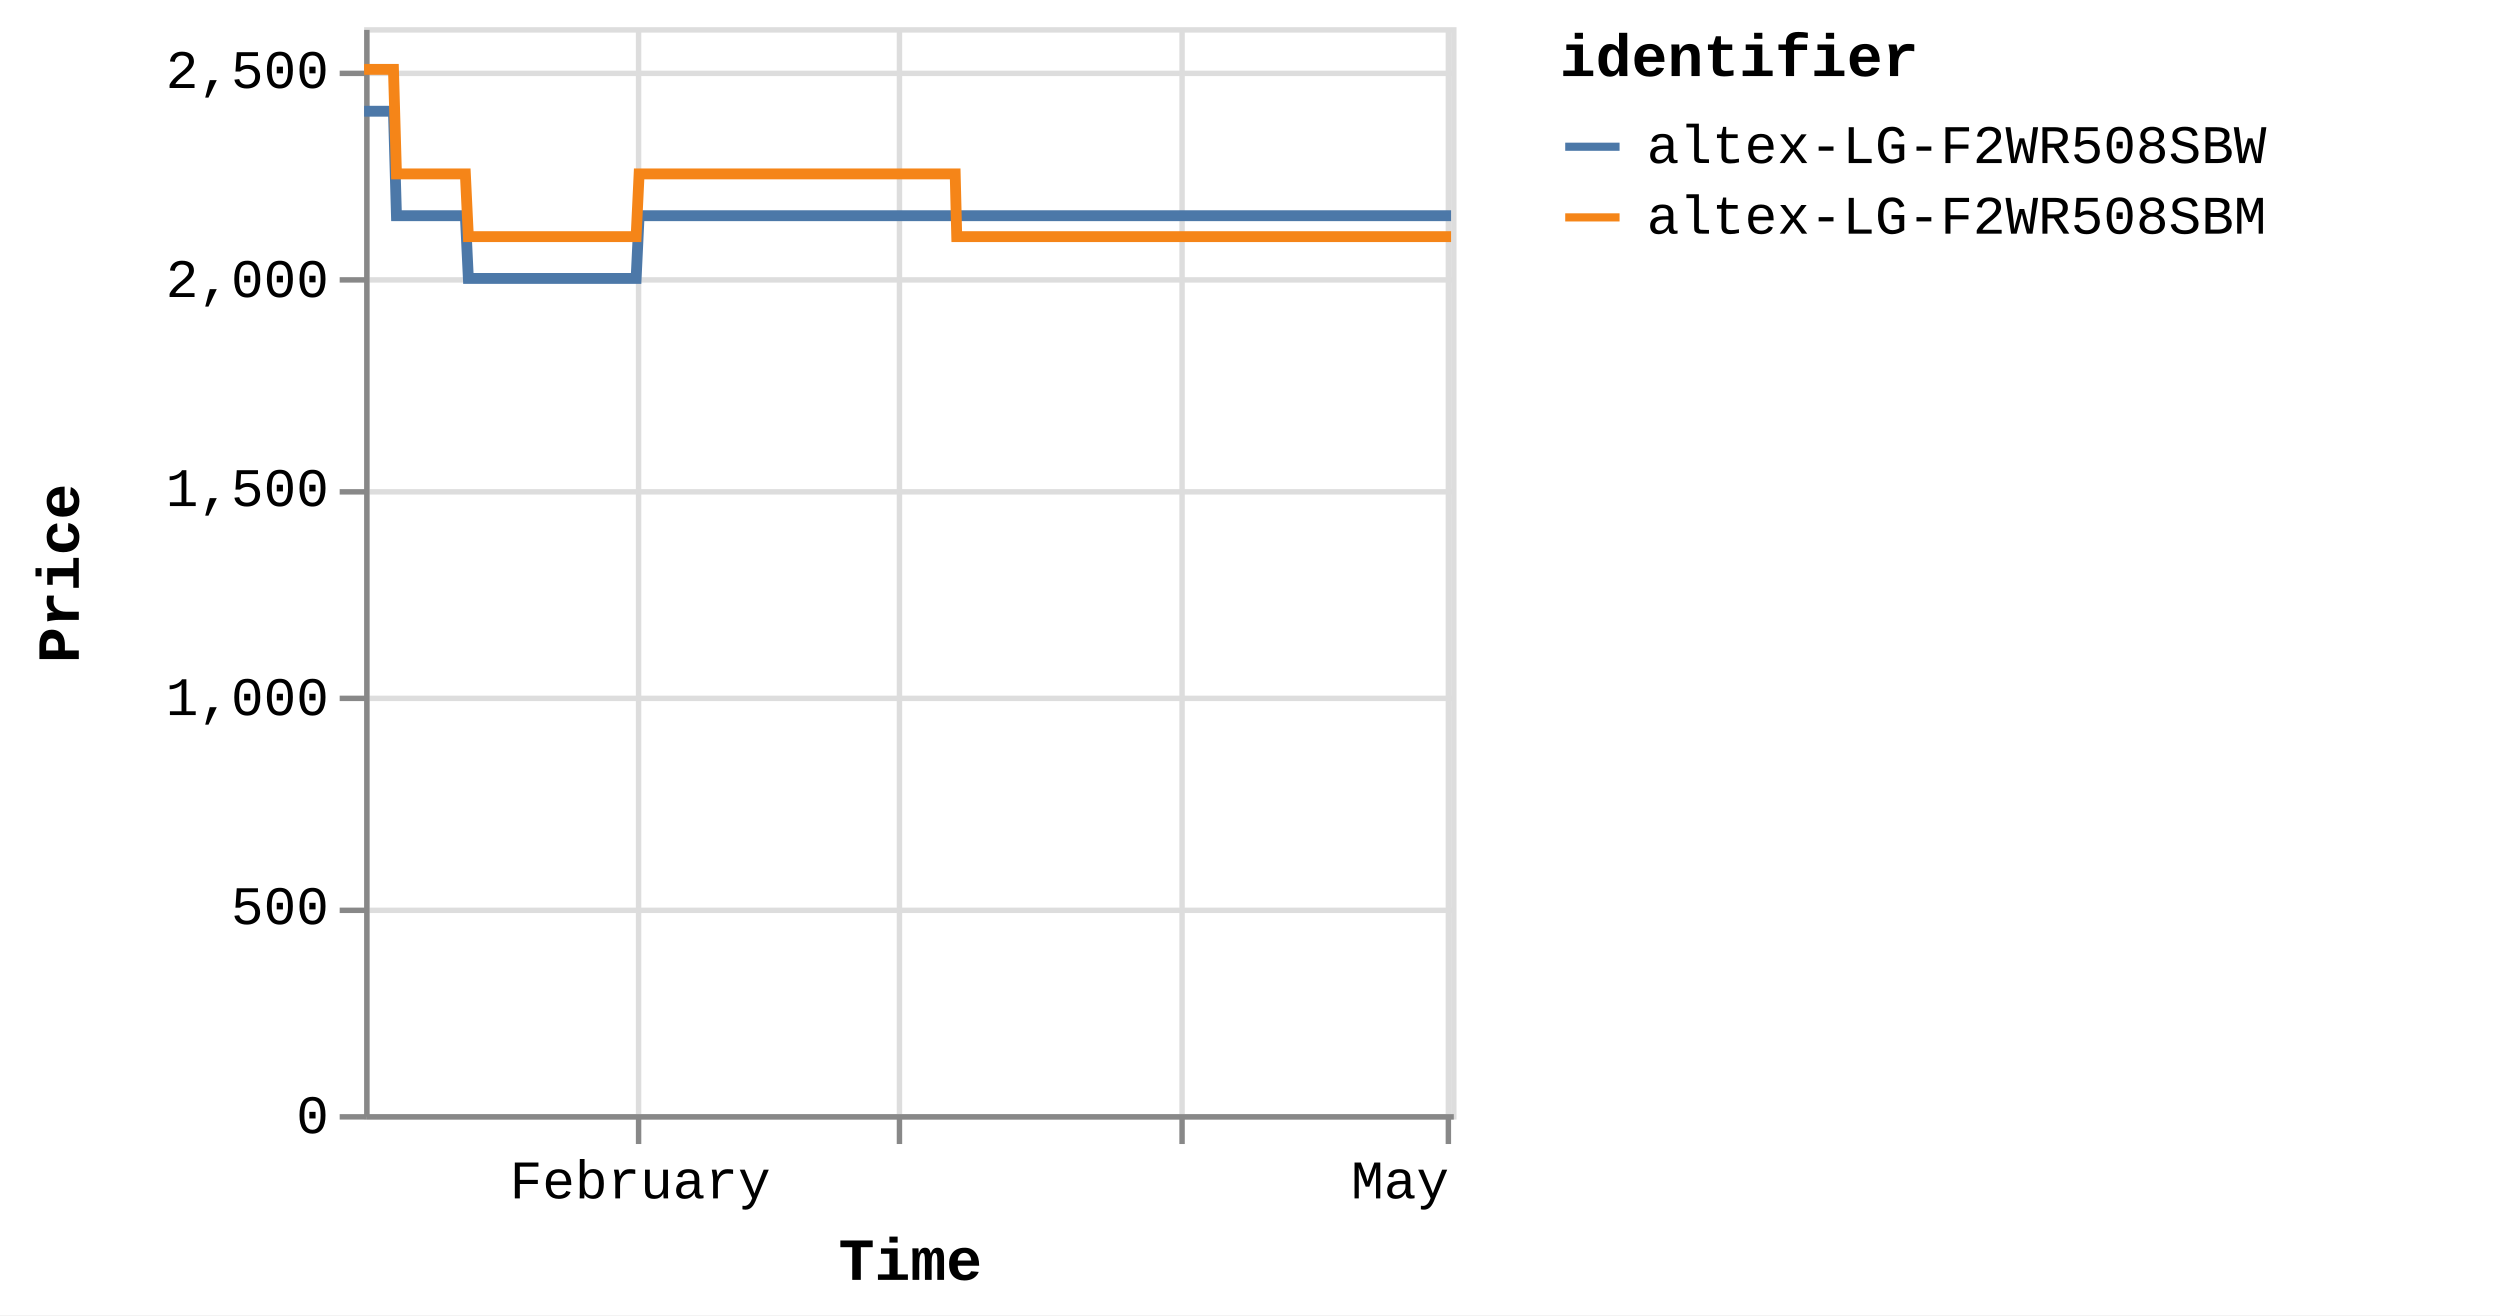
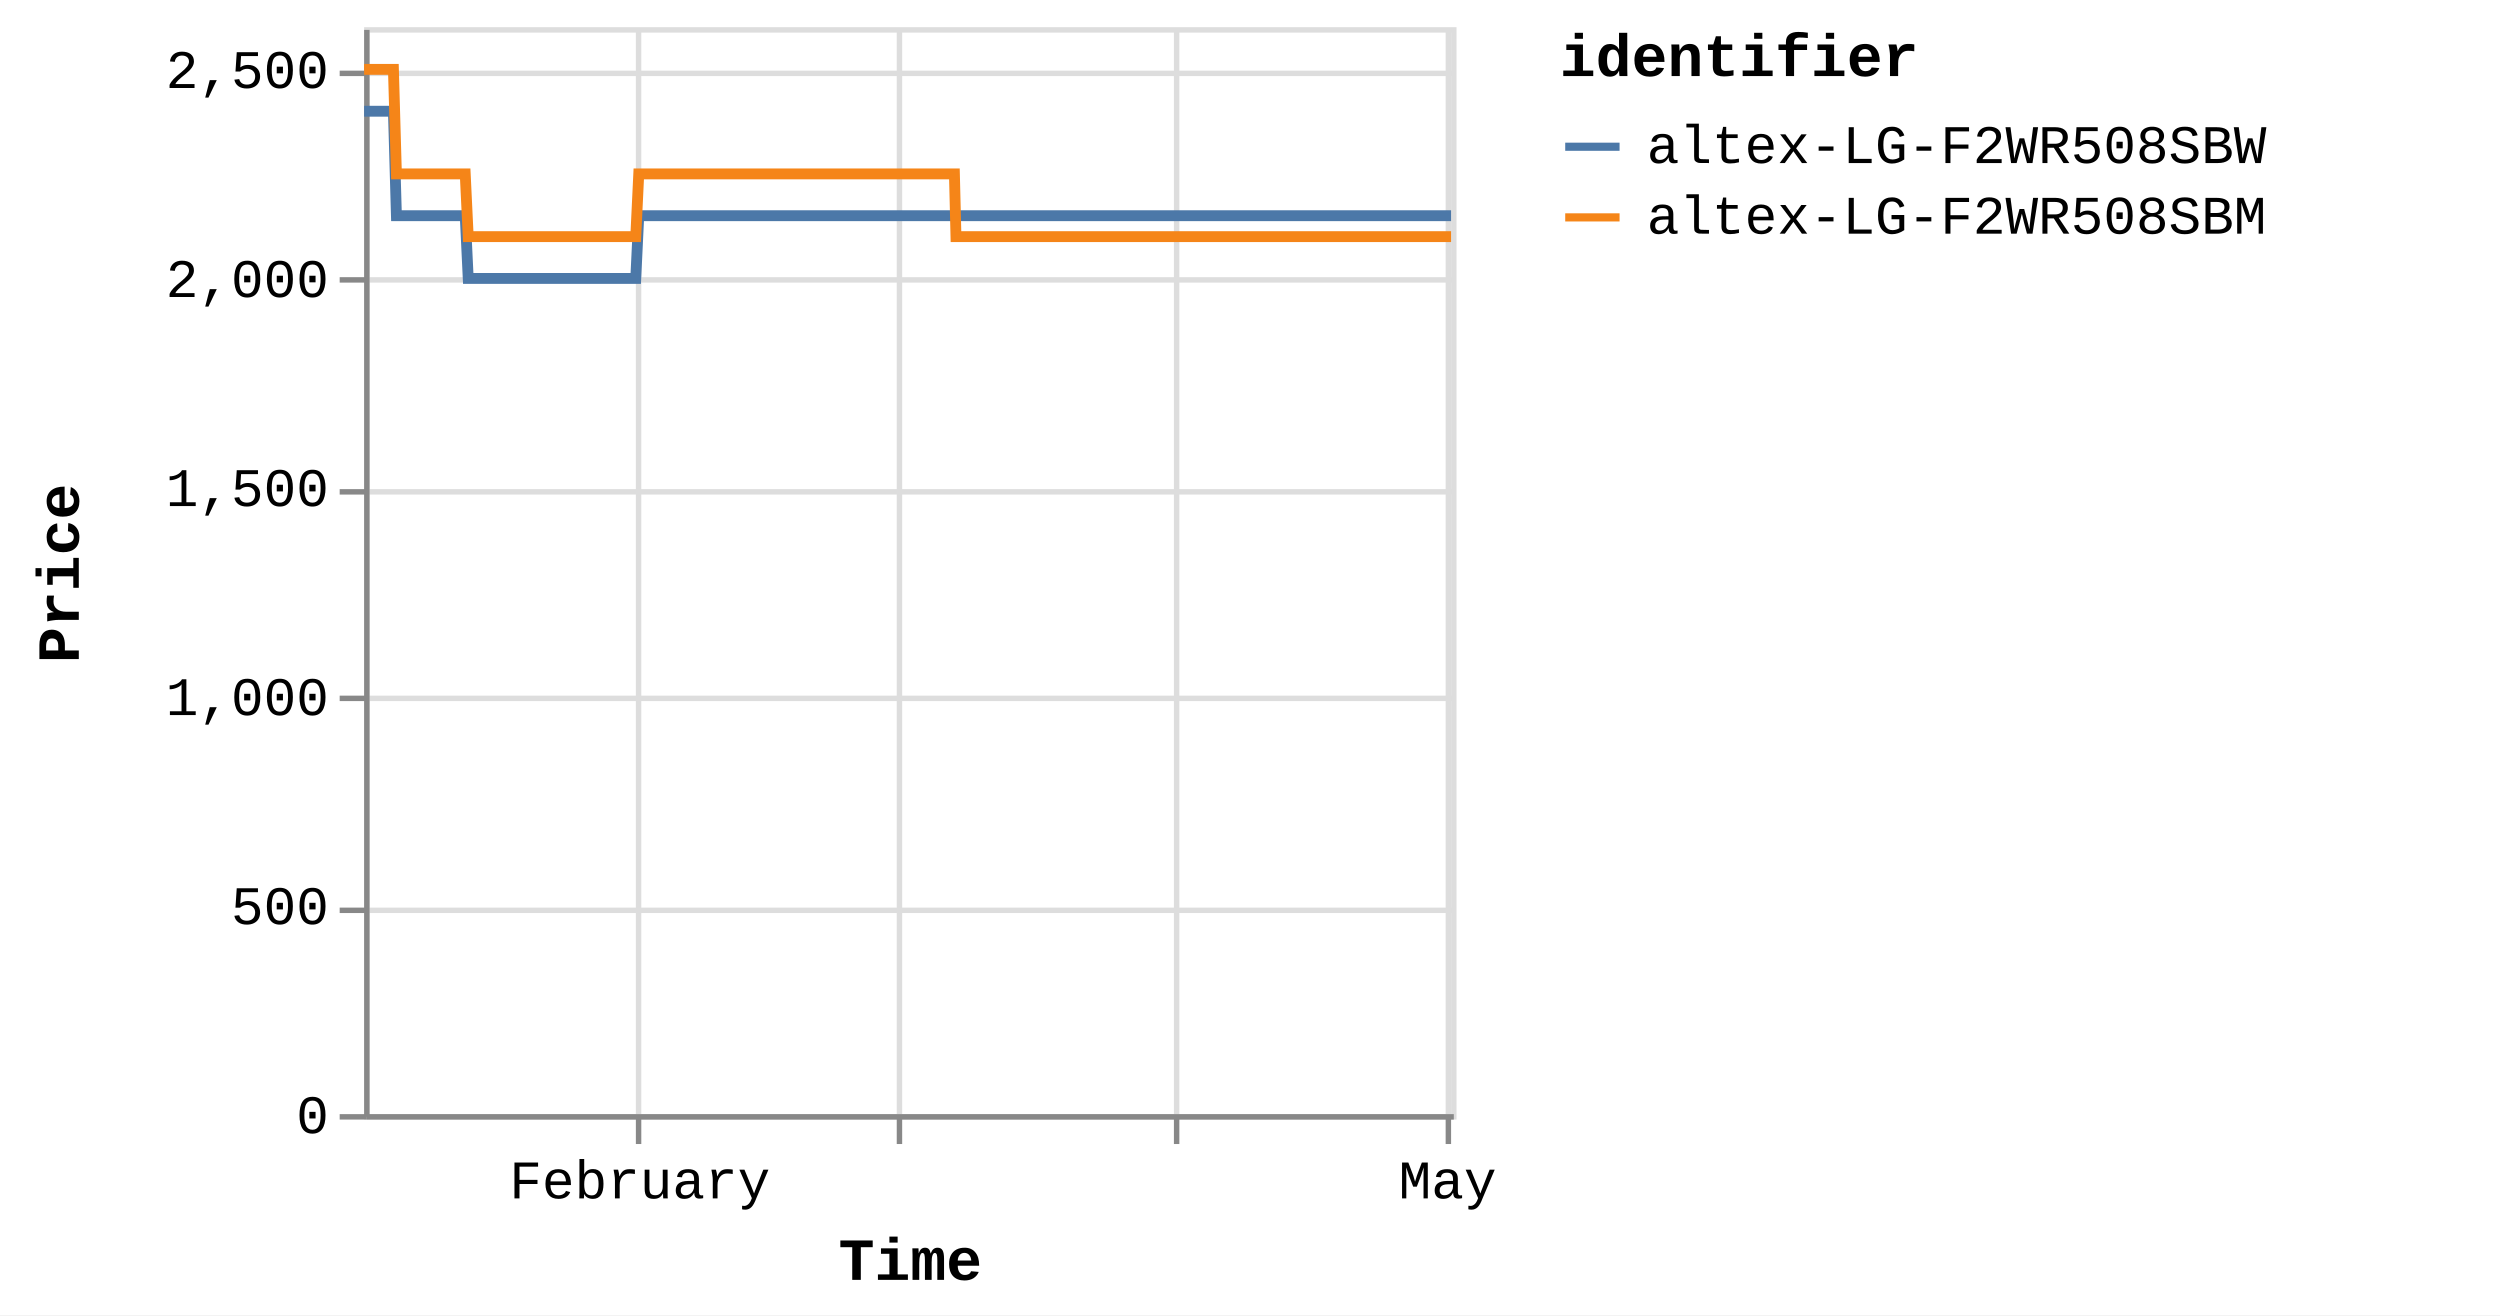
<svg xmlns="http://www.w3.org/2000/svg" version="1.1" class="marks" width="460" height="242" viewBox="0 0 460 242">
  <rect width="460" height="242" fill="white" />
  <g fill="none" stroke-miterlimit="10" transform="translate(67,5)">
    <g class="mark-group role-frame root" role="graphics-object" aria-roledescription="group mark container">
      <g transform="translate(0,0)">
        <path class="background" aria-hidden="true" d="M0.5,0.5h200v200h-200Z" stroke="#ddd" />
        <g>
          <g class="mark-group role-axis" aria-hidden="true">
            <g transform="translate(0.5,200.5)">
              <path class="background" aria-hidden="true" d="M0,0h0v0h0Z" pointer-events="none" />
              <g>
                <g class="mark-rule role-axis-grid" pointer-events="none">
                  <line transform="translate(50,-200)" x2="0" y2="200" stroke="#ddd" stroke-width="1" opacity="1" />
                  <line transform="translate(98,-200)" x2="0" y2="200" stroke="#ddd" stroke-width="1" opacity="1" />
-                   <line transform="translate(150,-200)" x2="0" y2="200" stroke="#ddd" stroke-width="1" opacity="1" />
+                   <line transform="translate(149,-200)" x2="0" y2="200" stroke="#ddd" stroke-width="1" opacity="1" />
                  <line transform="translate(199,-200)" x2="0" y2="200" stroke="#ddd" stroke-width="1" opacity="1" />
                </g>
              </g>
              <path class="foreground" aria-hidden="true" d="" pointer-events="none" display="none" />
            </g>
          </g>
          <g class="mark-group role-axis" aria-hidden="true">
            <g transform="translate(0.5,0.5)">
              <path class="background" aria-hidden="true" d="M0,0h0v0h0Z" pointer-events="none" />
              <g>
                <g class="mark-rule role-axis-grid" pointer-events="none">
                  <line transform="translate(0,200)" x2="200" y2="0" stroke="#ddd" stroke-width="1" opacity="1" />
                  <line transform="translate(0,162)" x2="200" y2="0" stroke="#ddd" stroke-width="1" opacity="1" />
                  <line transform="translate(0,123)" x2="200" y2="0" stroke="#ddd" stroke-width="1" opacity="1" />
                  <line transform="translate(0,85)" x2="200" y2="0" stroke="#ddd" stroke-width="1" opacity="1" />
                  <line transform="translate(0,46)" x2="200" y2="0" stroke="#ddd" stroke-width="1" opacity="1" />
                  <line transform="translate(0,8)" x2="200" y2="0" stroke="#ddd" stroke-width="1" opacity="1" />
                </g>
              </g>
              <path class="foreground" aria-hidden="true" d="" pointer-events="none" display="none" />
            </g>
          </g>
-           <g class="mark-group role-axis" role="graphics-symbol" aria-roledescription="axis" aria-label="X-axis titled 'Time' for a time scale with values from Monday, 01 January 2024, 2:19:43 PM to Wednesday, 01 May 2024, 12:50:59 PM">
+           <g class="mark-group role-axis" role="graphics-symbol" aria-roledescription="axis" aria-label="X-axis titled 'Time' for a time scale with values from Monday, 01 January 2024, 2:19:43 PM to Wednesday, 01 May 2024, 4:39:32 PM">
            <g transform="translate(0.5,200.5)">
              <path class="background" aria-hidden="true" d="M0,0h0v0h0Z" pointer-events="none" />
              <g>
                <g class="mark-rule role-axis-tick" pointer-events="none">
                  <line transform="translate(50,0)" x2="0" y2="5" stroke="#888" stroke-width="1" opacity="1" />
                  <line transform="translate(98,0)" x2="0" y2="5" stroke="#888" stroke-width="1" opacity="1" />
-                   <line transform="translate(150,0)" x2="0" y2="5" stroke="#888" stroke-width="1" opacity="1" />
+                   <line transform="translate(149,0)" x2="0" y2="5" stroke="#888" stroke-width="1" opacity="1" />
                  <line transform="translate(199,0)" x2="0" y2="5" stroke="#888" stroke-width="1" opacity="1" />
                </g>
                <g class="mark-text role-axis-label" pointer-events="none">
-                   <text text-anchor="middle" transform="translate(50.27845,15)" font-family="Liberation Mono" font-size="10px" fill="#000" opacity="1">February</text>
-                   <text text-anchor="middle" transform="translate(98.23676,15)" font-family="Liberation Mono" font-size="10px" fill="#000" opacity="0">March</text>
-                   <text text-anchor="middle" transform="translate(149.5025,15)" font-family="Liberation Mono" font-size="10px" fill="#000" opacity="0">April</text>
-                   <text text-anchor="end" transform="translate(199.1146,15)" font-family="Liberation Mono" font-size="10px" fill="#000" opacity="1">May</text>
+                   <text text-anchor="middle" transform="translate(50.21255,15)" font-family="Liberation Mono" font-size="10px" fill="#000" opacity="1">February</text>
+                   <text text-anchor="middle" transform="translate(98.108,15)" font-family="Liberation Mono" font-size="10px" fill="#000" opacity="0">March</text>
+                   <text text-anchor="middle" transform="translate(149.3066,15)" font-family="Liberation Mono" font-size="10px" fill="#000" opacity="0">April</text>
+                   <text text-anchor="middle" transform="translate(198.8536,15)" font-family="Liberation Mono" font-size="10px" fill="#000" opacity="1">May</text>
                </g>
                <g class="mark-rule role-axis-domain" pointer-events="none">
                  <line transform="translate(0,0)" x2="200" y2="0" stroke="#888" stroke-width="1" opacity="1" />
                </g>
                <g class="mark-text role-axis-title" pointer-events="none">
                  <text text-anchor="middle" transform="translate(100,30)" font-family="Liberation Mono" font-size="11px" font-weight="bold" fill="#000" opacity="1">Time</text>
                </g>
              </g>
              <path class="foreground" aria-hidden="true" d="" pointer-events="none" display="none" />
            </g>
          </g>
          <g class="mark-group role-axis" role="graphics-symbol" aria-roledescription="axis" aria-label="Y-axis titled 'Price' for a linear scale with values from 0 to 2,600">
            <g transform="translate(0.5,0.5)">
              <path class="background" aria-hidden="true" d="M0,0h0v0h0Z" pointer-events="none" />
              <g>
                <g class="mark-rule role-axis-tick" pointer-events="none">
                  <line transform="translate(0,200)" x2="-5" y2="0" stroke="#888" stroke-width="1" opacity="1" />
                  <line transform="translate(0,162)" x2="-5" y2="0" stroke="#888" stroke-width="1" opacity="1" />
                  <line transform="translate(0,123)" x2="-5" y2="0" stroke="#888" stroke-width="1" opacity="1" />
                  <line transform="translate(0,85)" x2="-5" y2="0" stroke="#888" stroke-width="1" opacity="1" />
                  <line transform="translate(0,46)" x2="-5" y2="0" stroke="#888" stroke-width="1" opacity="1" />
                  <line transform="translate(0,8)" x2="-5" y2="0" stroke="#888" stroke-width="1" opacity="1" />
                </g>
                <g class="mark-text role-axis-label" pointer-events="none">
                  <text text-anchor="end" transform="translate(-7,203)" font-family="Liberation Mono" font-size="10px" fill="#000" opacity="1">0</text>
                  <text text-anchor="end" transform="translate(-7,164.5385)" font-family="Liberation Mono" font-size="10px" fill="#000" opacity="1">500</text>
                  <text text-anchor="end" transform="translate(-7,126.0769)" font-family="Liberation Mono" font-size="10px" fill="#000" opacity="1">1,000</text>
                  <text text-anchor="end" transform="translate(-7,87.61538)" font-family="Liberation Mono" font-size="10px" fill="#000" opacity="1">1,500</text>
                  <text text-anchor="end" transform="translate(-7,49.15385)" font-family="Liberation Mono" font-size="10px" fill="#000" opacity="1">2,000</text>
                  <text text-anchor="end" transform="translate(-7,10.69231)" font-family="Liberation Mono" font-size="10px" fill="#000" opacity="1">2,500</text>
                </g>
                <g class="mark-rule role-axis-domain" pointer-events="none">
                  <line transform="translate(0,200)" x2="0" y2="-200" stroke="#888" stroke-width="1" opacity="1" />
                </g>
                <g class="mark-text role-axis-title" pointer-events="none">
                  <text text-anchor="middle" transform="translate(-51,100) rotate(-90) translate(0,-2)" font-family="Liberation Mono" font-size="11px" font-weight="bold" fill="#000" opacity="1">Price</text>
                </g>
              </g>
              <path class="foreground" aria-hidden="true" d="" pointer-events="none" display="none" />
            </g>
          </g>
          <g class="mark-group role-scope pathgroup" role="graphics-object" aria-roledescription="group mark container">
            <g transform="translate(0,0)">
              <path class="background" aria-hidden="true" d="M0,0h200v200h-200Z" />
              <g>
                <g class="mark-line role-mark marks" role="graphics-object" aria-roledescription="line mark container">
-                   <path aria-label="Time: Jan 01, 2024; Price: 2399; identifier: altex-LG-F2WR508SBW" role="graphics-symbol" aria-roledescription="line mark" d="M0,15.462L0.173,15.462L0.435,15.462L0.986,15.462L1.262,15.462L1.552,15.462L1.815,15.462L2.089,15.462L2.64,15.462L2.916,15.462L3.206,15.462L3.469,15.462L3.742,15.462L4.294,15.462L4.57,15.462L4.859,15.462L5.125,15.462L5.396,15.462L5.948,34.692L6.224,34.692L6.513,34.692L6.778,34.692L7.05,34.692L7.602,34.692L7.877,34.692L8.166,34.692L8.43,34.692L8.703,34.692L9.256,34.692L9.53,34.692L9.819,34.692L10.084,34.692L10.357,34.692L10.91,34.692L11.186,34.692L11.476,34.692L11.74,34.692L12.011,34.692L12.564,34.692L12.839,34.692L13.133,34.692L13.394,34.692L13.665,34.692L14.218,34.692L14.493,34.692L14.784,34.692L15.047,34.692L15.318,34.692L15.871,34.692L16.147,34.692L16.438,34.692L16.701,34.692L16.972,34.692L17.525,34.692L17.801,34.692L18.09,34.692L18.354,34.692L18.626,34.692L19.178,46.231L19.453,46.231L19.742,46.231L20.007,46.231L20.279,46.231L20.832,46.231L21.106,46.231L21.395,46.231L21.66,46.231L21.933,46.231L22.487,46.231L22.762,46.231L23.054,46.231L23.317,46.231L23.587,46.231L24.139,46.231L24.416,46.231L24.707,46.231L24.971,46.231L25.241,46.231L25.793,46.231L26.07,46.231L26.361,46.231L26.624,46.231L26.895,46.231L27.447,46.231L27.723,46.231L28.013,46.231L28.277,46.231L28.549,46.231L29.101,46.231L29.377,46.231L29.667,46.231L29.932,46.231L30.202,46.231L30.755,46.231L31.029,46.231L31.318,46.231L31.584,46.231L31.856,46.231L32.407,46.231L32.683,46.231L32.972,46.231L33.237,46.231L33.51,46.231L34.063,46.231L34.34,46.231L34.63,46.231L34.892,46.231L35.163,46.231L35.716,46.231L35.993,46.231L36.284,46.231L36.547,46.231L36.817,46.231L37.37,46.231L37.646,46.231L37.937,46.231L38.2,46.231L38.471,46.231L39.024,46.231L39.3,46.231L39.591,46.231L39.855,46.231L40.124,46.231L40.676,46.231L40.953,46.231L41.239,46.231L41.503,46.231L41.779,46.231L42.329,46.231L42.606,46.231L42.889,46.231L43.156,46.231L43.431,46.231L43.983,46.231L44.259,46.231L44.543,46.231L44.81,46.231L45.086,46.231L45.637,46.231L45.913,46.231L46.199,46.231L46.464,46.231L46.74,46.231L47.29,46.231L47.566,46.231L47.853,46.231L48.121,46.231L48.393,46.231L48.944,46.231L49.22,46.231L49.507,46.231L49.771,46.231L50.047,46.231L50.598,34.692L50.874,34.692L51.161,34.692L51.425,34.692L51.7,34.692L52.252,34.692L52.527,34.692L52.814,34.692L53.078,34.692L53.354,34.692L53.906,34.692L54.181,34.692L54.465,34.692L54.732,34.692L55.009,34.692L55.561,34.692L55.835,34.692L56.119,34.692L56.386,34.692L56.662,34.692L57.213,34.692L57.49,34.692L57.776,34.692L58.04,34.692L58.315,34.692L58.867,34.692L59.142,34.692L59.43,34.692L59.694,34.692L59.969,34.692L60.52,34.692L60.796,34.692L61.083,34.692L61.349,34.692L61.623,34.692L62.174,34.692L62.451,34.692L62.736,34.692L63.002,34.692L63.277,34.692L63.828,34.692L64.104,34.692L64.389,34.692L64.655,34.692L64.931,34.692L65.482,34.692L65.757,34.692L66.042,34.692L66.308,34.692L66.584,34.692L67.137,34.692L67.411,34.692L67.695,34.692L67.962,34.692L68.238,34.692L68.789,34.692L69.065,34.692L69.353,34.692L69.617,34.692L69.891,34.692L70.442,34.692L70.719,34.692L71.005,34.692L71.274,34.692L71.545,34.692L72.097,34.692L72.372,34.692L72.659,34.692L72.924,34.692L73.199,34.692L74.026,34.692L74.313,34.692L74.578,34.692L74.853,34.692L75.404,34.692L75.68,34.692L75.966,34.692L76.233,34.692L76.507,34.692L77.059,34.692L77.333,34.692L77.618,34.692L77.885,34.692L78.16,34.692L78.712,34.692L78.989,34.692L79.272,34.692L79.539,34.692L79.814,34.692L80.365,34.692L80.642,34.692L80.929,34.692L81.196,34.692L81.468,34.692L82.02,34.692L82.295,34.692L82.581,34.692L82.847,34.692L83.122,34.692L83.673,34.692L83.949,34.692L84.236,34.692L84.501,34.692L84.776,34.692L85.327,34.692L85.602,34.692L85.889,34.692L86.155,34.692L86.429,34.692L86.98,34.692L87.256,34.692L87.542,34.692L87.807,34.692L88.084,34.692L88.634,34.692L88.91,34.692L89.193,34.692L89.461,34.692L89.736,34.692L90.288,34.692L90.564,34.692L90.847,34.692L91.116,34.692L91.39,34.692L91.941,34.692L92.218,34.692L92.504,34.692L92.769,34.692L93.044,34.692L93.595,34.692L93.871,34.692L94.157,34.692L94.423,34.692L94.698,34.692L95.249,34.692L95.525,34.692L95.811,34.692L96.077,34.692L96.352,34.692L96.903,34.692L97.178,34.692L97.464,34.692L97.729,34.692L98.005,34.692L98.556,34.692L98.833,34.692L99.119,34.692L99.384,34.692L99.659,34.692L100.21,34.692L100.486,34.692L100.772,34.692L101.037,34.692L101.313,34.692L101.864,34.692L102.139,34.692L102.424,34.692L102.691,34.692L102.967,34.692L103.543,34.692L103.92,34.692L104.084,34.692L104.346,34.692L104.62,34.692L105.171,34.692L105.447,34.692L105.735,34.692L105.999,34.692L106.274,34.692L106.825,34.692L107.103,34.692L107.388,34.692L107.654,34.692L107.927,34.692L108.479,34.692L108.755,34.692L109.041,34.692L109.306,34.692L109.582,34.692L110.133,34.692L110.412,34.692L110.695,34.692L110.959,34.692L111.235,34.692L111.787,34.692L112.062,34.692L112.345,34.692L112.614,34.692L112.888,34.692L113.44,34.692L113.717,34.692L113.999,34.692L114.268,34.692L114.542,34.692L115.095,34.692L115.369,34.692L115.657,34.692L115.923,34.692L116.197,34.692L116.748,34.692L117.023,34.692L117.31,34.692L117.577,34.692L117.85,34.692L118.402,34.692L118.679,34.692L118.965,34.692L119.228,34.692L119.504,34.692L120.055,34.692L120.331,34.692L120.618,34.692L120.883,34.692L121.157,34.692L121.708,34.692L121.986,34.692L122.271,34.692L122.536,34.692L122.811,34.692L123.363,34.692L123.639,34.692L123.924,34.692L124.19,34.692L124.466,34.692L125.016,34.692L125.293,34.692L125.577,34.692L125.843,34.692L126.119,34.692L126.67,34.692L126.945,34.692L127.235,34.692L127.5,34.692L127.774,34.692L128.324,34.692L128.599,34.692L128.886,34.692L129.154,34.692L129.426,34.692L129.977,34.692L130.254,34.692L130.54,34.692L130.808,34.692L131.081,34.692L131.631,34.692L131.908,34.692L132.195,34.692L132.462,34.692L132.734,34.692L133.285,34.692L133.56,34.692L133.847,34.692L134.113,34.692L134.388,34.692L134.939,34.692L135.214,34.692L135.5,34.692L135.765,34.692L136.041,34.692L136.592,34.692L136.868,34.692L137.155,34.692L137.419,34.692L137.695,34.692L138.246,34.692L138.522,34.692L138.809,34.692L139.074,34.692L139.348,34.692L139.9,34.692L140.177,34.692L140.463,34.692L140.729,34.692L141.002,34.692L141.556,34.692L141.83,34.692L142.118,34.692L142.384,34.692L142.656,34.692L143.207,34.692L143.483,34.692L143.771,34.692L144.036,34.692L144.309,34.692L144.862,34.692L145.137,34.692L145.425,34.692L145.689,34.692L145.963,34.692L146.514,34.692L146.79,34.692L147.075,34.692L147.342,34.692L147.618,34.692L148.169,34.692L148.446,34.692L148.73,34.692L148.997,34.692L149.271,34.692L149.822,34.692L150.1,34.692L150.387,34.692L150.653,34.692L150.924,34.692L151.477,34.692L151.752,34.692L152.04,34.692L152.306,34.692L152.578,34.692L153.129,34.692L153.405,34.692L153.693,34.692L153.959,34.692L154.232,34.692L154.784,34.692L155.06,34.692L155.347,34.692L155.612,34.692L155.886,34.692L156.44,34.692L157,34.692L157.266,34.692L157.541,34.692L158.092,34.692L158.367,34.692L158.651,34.692L158.918,34.692L159.193,34.692L159.744,34.692L160.02,34.692L160.305,34.692L160.571,34.692L160.847,34.692L161.399,34.692L161.674,34.692L161.962,34.692L162.228,34.692L162.501,34.692L163.052,34.692L163.328,34.692L163.616,34.692L163.881,34.692L164.155,34.692L164.706,34.692L164.983,34.692L165.27,34.692L165.537,34.692L165.81,34.692L166.361,34.692L166.638,34.692L166.924,34.692L167.463,34.692L168.014,34.692L168.291,34.692L168.576,34.692L168.84,34.692L169.116,34.692L169.667,34.692L169.942,34.692L170.224,34.692L170.494,34.692L170.769,34.692L171.346,34.692L171.77,34.692L172.029,34.692L172.564,34.692L172.979,34.692L173.25,34.692L173.534,34.692L173.801,34.692L174.077,34.692L174.629,34.692L174.904,34.692L175.192,34.692L175.455,34.692L175.731,34.692L176.282,34.692L176.557,34.692L176.846,34.692L177.112,34.692L177.385,34.692L178.212,34.692L178.499,34.692L178.764,34.692L179.039,34.692L179.589,34.692L179.865,34.692L180.153,34.692L180.419,34.692L180.692,34.692L181.243,34.692L181.519,34.692L181.805,34.692L182.071,34.692L182.345,34.692L182.898,34.692L183.173,34.692L183.459,34.692L183.724,34.692L184,34.692L184.55,34.692L184.828,34.692L185.116,34.692L185.379,34.692L185.653,34.692L186.204,34.692L186.48,34.692L186.77,34.692L187.033,34.692L187.308,34.692L187.858,34.692L188.136,34.692L188.431,34.692L188.687,34.692L188.961,34.692L189.512,34.692L189.789,34.692L190.069,34.692L190.34,34.692L190.615,34.692L191.166,34.692L191.442,34.692L191.73,34.692L191.994,34.692L192.269,34.692L192.82,34.692L193.095,34.692L193.38,34.692L193.646,34.692L193.921,34.692L194.473,34.692L194.749,34.692L195.036,34.692L195.3,34.692L195.575,34.692L196.126,34.692L196.406,34.692L196.692,34.692L196.955,34.692L197.23,34.692L197.781,34.692L198.058,34.692L198.346,34.692L198.61,34.692L198.884,34.692L199.434,34.692L199.715,34.692L200,34.692" stroke="#4c78a8" stroke-width="2" />
+                   <path aria-label="Time: Jan 01, 2024; Price: 2399; identifier: altex-LG-F2WR508SBW" role="graphics-symbol" aria-roledescription="line mark" d="M0,15.462L0.173,15.462L0.434,15.462L0.985,15.462L1.261,15.462L1.55,15.462L1.813,15.462L2.086,15.462L2.637,15.462L2.912,15.462L3.202,15.462L3.465,15.462L3.737,15.462L4.288,15.462L4.564,15.462L4.853,15.462L5.118,15.462L5.389,15.462L5.941,34.692L6.216,34.692L6.505,34.692L6.769,34.692L7.04,34.692L7.592,34.692L7.867,34.692L8.155,34.692L8.419,34.692L8.692,34.692L9.244,34.692L9.518,34.692L9.806,34.692L10.071,34.692L10.344,34.692L10.896,34.692L11.172,34.692L11.461,34.692L11.725,34.692L11.995,34.692L12.548,34.692L12.823,34.692L13.116,34.692L13.377,34.692L13.647,34.692L14.199,34.692L14.474,34.692L14.764,34.692L15.027,34.692L15.298,34.692L15.85,34.692L16.126,34.692L16.416,34.692L16.68,34.692L16.95,34.692L17.502,34.692L17.777,34.692L18.067,34.692L18.33,34.692L18.602,34.692L19.152,46.231L19.427,46.231L19.716,46.231L19.98,46.231L20.253,46.231L20.805,46.231L21.079,46.231L21.367,46.231L21.631,46.231L21.905,46.231L22.457,46.231L22.733,46.231L23.023,46.231L23.286,46.231L23.556,46.231L24.108,46.231L24.384,46.231L24.674,46.231L24.938,46.231L25.208,46.231L25.76,46.231L26.036,46.231L26.326,46.231L26.589,46.231L26.859,46.231L27.411,46.231L27.686,46.231L27.977,46.231L28.239,46.231L28.512,46.231L29.063,46.231L29.338,46.231L29.628,46.231L29.892,46.231L30.162,46.231L30.714,46.231L30.988,46.231L31.277,46.231L31.542,46.231L31.814,46.231L32.365,46.231L32.64,46.231L32.928,46.231L33.193,46.231L33.466,46.231L34.019,46.231L34.295,46.231L34.585,46.231L34.846,46.231L35.117,46.231L35.669,46.231L35.946,46.231L36.236,46.231L36.499,46.231L36.769,46.231L37.321,46.231L37.597,46.231L37.887,46.231L38.15,46.231L38.42,46.231L38.973,46.231L39.248,46.231L39.539,46.231L39.803,46.231L40.072,46.231L40.623,46.231L40.899,46.231L41.185,46.231L41.449,46.231L41.724,46.231L42.274,46.231L42.55,46.231L42.833,46.231L43.1,46.231L43.375,46.231L43.926,46.231L44.201,46.231L44.485,46.231L44.751,46.231L45.027,46.231L45.577,46.231L45.853,46.231L46.139,46.231L46.403,46.231L46.678,46.231L47.228,46.231L47.504,46.231L47.79,46.231L48.058,46.231L48.329,46.231L48.88,46.231L49.155,46.231L49.442,46.231L49.706,46.231L49.981,46.231L50.532,34.692L50.807,34.692L51.094,34.692L51.357,34.692L51.633,34.692L52.184,34.692L52.459,34.692L52.745,34.692L53.009,34.692L53.284,34.692L53.835,34.692L54.11,34.692L54.394,34.692L54.661,34.692L54.937,34.692L55.488,34.692L55.762,34.692L56.045,34.692L56.312,34.692L56.587,34.692L57.138,34.692L57.414,34.692L57.701,34.692L57.964,34.692L58.239,34.692L58.789,34.692L59.065,34.692L59.352,34.692L59.616,34.692L59.891,34.692L60.441,34.692L60.717,34.692L61.003,34.692L61.269,34.692L61.542,34.692L62.093,34.692L62.369,34.692L62.654,34.692L62.92,34.692L63.194,34.692L63.745,34.692L64.02,34.692L64.305,34.692L64.571,34.692L64.846,34.692L65.396,34.692L65.671,34.692L65.956,34.692L66.222,34.692L66.497,34.692L67.049,34.692L67.323,34.692L67.607,34.692L67.873,34.692L68.148,34.692L68.699,34.692L68.974,34.692L69.262,34.692L69.525,34.692L69.8,34.692L70.35,34.692L70.626,34.692L70.912,34.692L71.18,34.692L71.452,34.692L72.002,34.692L72.278,34.692L72.564,34.692L72.829,34.692L73.103,34.692L73.929,34.692L74.215,34.692L74.48,34.692L74.755,34.692L75.306,34.692L75.581,34.692L75.867,34.692L76.133,34.692L76.406,34.692L76.958,34.692L77.232,34.692L77.516,34.692L77.783,34.692L78.058,34.692L78.609,34.692L78.885,34.692L79.168,34.692L79.434,34.692L79.71,34.692L80.26,34.692L80.536,34.692L80.823,34.692L81.089,34.692L81.361,34.692L81.912,34.692L82.187,34.692L82.472,34.692L82.738,34.692L83.013,34.692L83.563,34.692L83.839,34.692L84.125,34.692L84.39,34.692L84.665,34.692L85.215,34.692L85.49,34.692L85.776,34.692L86.042,34.692L86.316,34.692L86.866,34.692L87.142,34.692L87.427,34.692L87.692,34.692L87.969,34.692L88.518,34.692L88.793,34.692L89.077,34.692L89.343,34.692L89.618,34.692L90.169,34.692L90.445,34.692L90.728,34.692L90.997,34.692L91.27,34.692L91.821,34.692L92.097,34.692L92.383,34.692L92.648,34.692L92.922,34.692L93.472,34.692L93.748,34.692L94.034,34.692L94.299,34.692L94.573,34.692L95.124,34.692L95.399,34.692L95.685,34.692L95.951,34.692L96.225,34.692L96.776,34.692L97.051,34.692L97.336,34.692L97.601,34.692L97.876,34.692L98.427,34.692L98.704,34.692L98.989,34.692L99.254,34.692L99.528,34.692L100.079,34.692L100.354,34.692L100.64,34.692L100.904,34.692L101.18,34.692L101.731,34.692L102.005,34.692L102.289,34.692L102.556,34.692L102.832,34.692L103.407,34.692L103.783,34.692L103.948,34.692L104.209,34.692L104.483,34.692L105.033,34.692L105.309,34.692L105.596,34.692L105.86,34.692L106.134,34.692L106.685,34.692L106.963,34.692L107.248,34.692L107.513,34.692L107.786,34.692L108.336,34.692L108.613,34.692L108.898,34.692L109.163,34.692L109.438,34.692L109.988,34.692L110.267,34.692L110.55,34.692L110.814,34.692L111.089,34.692L111.64,34.692L111.915,34.692L112.198,34.692L112.467,34.692L112.74,34.692L113.291,34.692L113.568,34.692L113.85,34.692L114.118,34.692L114.392,34.692L114.944,34.692L115.218,34.692L115.505,34.692L115.771,34.692L116.044,34.692L116.595,34.692L116.87,34.692L117.157,34.692L117.423,34.692L117.695,34.692L118.246,34.692L118.523,34.692L118.809,34.692L119.072,34.692L119.347,34.692L119.897,34.692L120.173,34.692L120.46,34.692L120.724,34.692L120.999,34.692L121.549,34.692L121.826,34.692L122.111,34.692L122.376,34.692L122.65,34.692L123.201,34.692L123.477,34.692L123.761,34.692L124.027,34.692L124.303,34.692L124.852,34.692L125.129,34.692L125.412,34.692L125.678,34.692L125.954,34.692L126.504,34.692L126.779,34.692L127.068,34.692L127.332,34.692L127.606,34.692L128.156,34.692L128.431,34.692L128.717,34.692L128.985,34.692L129.256,34.692L129.807,34.692L130.083,34.692L130.369,34.692L130.636,34.692L130.909,34.692L131.459,34.692L131.735,34.692L132.022,34.692L132.288,34.692L132.56,34.692L133.11,34.692L133.385,34.692L133.672,34.692L133.937,34.692L134.212,34.692L134.762,34.692L135.037,34.692L135.323,34.692L135.587,34.692L135.862,34.692L136.413,34.692L136.689,34.692L136.975,34.692L137.239,34.692L137.514,34.692L138.065,34.692L138.34,34.692L138.627,34.692L138.892,34.692L139.166,34.692L139.716,34.692L139.994,34.692L140.279,34.692L140.545,34.692L140.817,34.692L141.37,34.692L141.644,34.692L141.931,34.692L142.198,34.692L142.469,34.692L143.019,34.692L143.295,34.692L143.583,34.692L143.847,34.692L144.12,34.692L144.672,34.692L144.946,34.692L145.234,34.692L145.498,34.692L145.772,34.692L146.322,34.692L146.598,34.692L146.882,34.692L147.149,34.692L147.425,34.692L147.975,34.692L148.251,34.692L148.535,34.692L148.801,34.692L149.075,34.692L149.625,34.692L149.903,34.692L150.19,34.692L150.456,34.692L150.727,34.692L151.279,34.692L151.553,34.692L151.841,34.692L152.106,34.692L152.378,34.692L152.929,34.692L153.204,34.692L153.491,34.692L153.758,34.692L154.03,34.692L154.581,34.692L154.857,34.692L155.143,34.692L155.408,34.692L155.682,34.692L156.234,34.692L156.794,34.692L157.06,34.692L157.334,34.692L157.884,34.692L158.16,34.692L158.443,34.692L158.71,34.692L158.985,34.692L159.535,34.692L159.81,34.692L160.095,34.692L160.361,34.692L160.636,34.692L161.187,34.692L161.462,34.692L161.75,34.692L162.015,34.692L162.288,34.692L162.839,34.692L163.113,34.692L163.401,34.692L163.666,34.692L163.939,34.692L164.49,34.692L164.767,34.692L165.053,34.692L165.32,34.692L165.593,34.692L166.143,34.692L166.419,34.692L166.705,34.692L167.243,34.692L167.794,34.692L168.07,34.692L168.356,34.692L168.619,34.692L168.894,34.692L169.444,34.692L169.719,34.692L170.001,34.692L170.27,34.692L170.545,34.692L171.121,34.692L171.545,34.692L171.803,34.692L172.338,34.692L172.752,34.692L173.023,34.692L173.307,34.692L173.573,34.692L173.849,34.692L174.4,34.692L174.675,34.692L174.963,34.692L175.225,34.692L175.5,34.692L176.051,34.692L176.326,34.692L176.615,34.692L176.88,34.692L177.153,34.692L177.978,34.692L178.265,34.692L178.53,34.692L178.804,34.692L179.354,34.692L179.63,34.692L179.917,34.692L180.182,34.692L180.455,34.692L181.006,34.692L181.281,34.692L181.566,34.692L181.832,34.692L182.106,34.692L182.658,34.692L182.933,34.692L183.219,34.692L183.483,34.692L183.758,34.692L184.308,34.692L184.585,34.692L184.874,34.692L185.136,34.692L185.41,34.692L185.96,34.692L186.236,34.692L186.525,34.692L186.788,34.692L187.062,34.692L187.612,34.692L187.889,34.692L188.184,34.692L188.439,34.692L188.714,34.692L189.264,34.692L189.54,34.692L189.819,34.692L190.09,34.692L190.365,34.692L190.915,34.692L191.191,34.692L191.478,34.692L191.743,34.692L192.017,34.692L192.567,34.692L192.842,34.692L193.127,34.692L193.392,34.692L193.667,34.692L194.219,34.692L194.494,34.692L194.781,34.692L195.044,34.692L195.319,34.692L195.869,34.692L196.149,34.692L196.434,34.692L196.697,34.692L196.971,34.692L197.521,34.692L197.798,34.692L198.086,34.692L198.35,34.692L198.623,34.692L199.173,34.692L199.453,34.692L199.738,34.692L200,34.692" stroke="#4c78a8" stroke-width="2" />
                </g>
              </g>
              <path class="foreground" aria-hidden="true" d="" display="none" />
            </g>
            <g transform="translate(0,0)">
              <path class="background" aria-hidden="true" d="M0,0h200v200h-200Z" />
              <g>
                <g class="mark-line role-mark marks" role="graphics-object" aria-roledescription="line mark container">
-                   <path aria-label="Time: Jan 01, 2024; Price: 2499; identifier: altex-LG-F2WR508SBM" role="graphics-symbol" aria-roledescription="line mark" d="M0,7.769L0.173,7.769L0.435,7.769L0.986,7.769L1.262,7.769L1.552,7.769L1.815,7.769L2.089,7.769L2.64,7.769L2.916,7.769L3.206,7.769L3.469,7.769L3.742,7.769L4.294,7.769L4.57,7.769L4.859,7.769L5.125,7.769L5.397,7.769L5.948,27L6.224,27L6.513,27L6.778,27L7.05,27L7.602,27L7.877,27L8.166,27L8.43,27L8.703,27L9.257,27L9.531,27L9.819,27L10.084,27L10.357,27L10.91,27L11.186,27L11.476,27L11.74,27L12.011,27L12.564,27L12.84,27L13.133,27L13.394,27L13.665,27L14.218,27L14.493,27L14.784,27L15.047,27L15.319,27L15.871,27L16.147,27L16.438,27L16.702,27L16.972,27L17.525,27L17.801,27L18.09,27L18.355,27L18.626,27L19.178,38.538L19.453,38.538L19.742,38.538L20.007,38.538L20.28,38.538L20.833,38.538L21.107,38.538L21.395,38.538L21.66,38.538L21.933,38.538L22.487,38.538L22.763,38.538L23.054,38.538L23.317,38.538L23.587,38.538L24.14,38.538L24.416,38.538L24.707,38.538L24.971,38.538L25.241,38.538L25.793,38.538L26.07,38.538L26.361,38.538L26.624,38.538L26.895,38.538L27.447,38.538L27.723,38.538L28.014,38.538L28.277,38.538L28.549,38.538L29.101,38.538L29.377,38.538L29.667,38.538L29.932,38.538L30.202,38.538L30.755,38.538L31.029,38.538L31.318,38.538L31.584,38.538L31.856,38.538L32.407,38.538L32.683,38.538L32.972,38.538L33.237,38.538L33.51,38.538L34.064,38.538L34.34,38.538L34.63,38.538L34.892,38.538L35.163,38.538L35.716,38.538L35.993,38.538L36.284,38.538L36.547,38.538L36.817,38.538L37.37,38.538L37.646,38.538L37.937,38.538L38.2,38.538L38.471,38.538L39.025,38.538L39.3,38.538L39.591,38.538L39.855,38.538L40.125,38.538L40.677,38.538L40.953,38.538L41.239,38.538L41.503,38.538L41.779,38.538L42.329,38.538L42.606,38.538L42.889,38.538L43.156,38.538L43.432,38.538L43.983,38.538L44.259,38.538L44.543,38.538L44.81,38.538L45.086,38.538L45.637,38.538L45.913,38.538L46.199,38.538L46.464,38.538L46.74,38.538L47.29,38.538L47.566,38.538L47.853,38.538L48.121,38.538L48.393,38.538L48.944,38.538L49.22,38.538L49.507,38.538L49.771,38.538L50.047,38.538L50.598,27L50.874,27L51.161,27L51.425,27L51.7,27L52.252,27L52.527,27L52.814,27L53.078,27L53.354,27L53.906,27L54.181,27L54.466,27L54.732,27L55.009,27L55.561,27L55.836,27L56.119,27L56.386,27L56.662,27L57.213,27L57.49,27L57.776,27L58.04,27L58.315,27L58.867,27L59.142,27L59.43,27L59.694,27L59.969,27L60.52,27L60.797,27L61.083,27L61.349,27L61.623,27L62.174,27L62.451,27L62.736,27L63.002,27L63.277,27L63.828,27L64.104,27L64.389,27L64.655,27L64.931,27L65.482,27L65.757,27L66.042,27L66.309,27L66.584,27L67.137,27L67.411,27L67.695,27L67.962,27L68.238,27L68.789,27L69.065,27L69.353,27L69.617,27L69.892,27L70.442,27L70.719,27L71.005,27L71.274,27L71.546,27L72.097,27L72.372,27L72.659,27L72.924,27L73.199,27L74.026,27L74.313,27L74.578,27L74.853,27L75.404,27L75.68,27L75.967,27L76.233,27L76.507,27L77.059,27L77.333,27L77.618,27L77.885,27L78.16,27L78.712,27L78.989,27L79.272,27L79.539,27L79.814,27L80.365,27L80.642,27L80.929,27L81.196,27L81.468,27L82.02,27L82.295,27L82.581,27L82.847,27L83.122,27L83.673,27L83.949,27L84.236,27L84.501,27L84.776,27L85.327,27L85.602,27L85.889,27L86.155,27L86.429,27L86.98,27L87.256,27L87.542,27L87.807,27L88.084,27L88.634,27L88.91,27L89.194,27L89.461,27L89.736,27L90.288,27L90.564,27L90.847,27L91.116,27L91.39,27L91.941,27L92.218,27L92.504,27L92.769,27L93.044,27L93.595,27L93.871,27L94.157,27L94.423,27L94.698,27L95.249,27L95.525,27L95.811,27L96.077,27L96.352,27L96.903,27L97.178,27L97.464,27L97.729,27L98.005,27L98.556,27L98.833,27L99.119,27L99.384,27L99.659,27L100.21,27L100.486,27L100.772,27L101.037,27L101.313,27L101.864,27L102.139,27L102.424,27L102.691,27L102.967,27L103.543,27L103.92,27L104.084,27L104.346,27L104.62,27L105.171,27L105.447,27L105.735,27L105.999,27L106.274,27L106.825,27L107.103,27L107.388,27L107.654,27L107.927,27L108.479,27L108.755,27L109.041,38.538L109.306,38.538L109.582,38.538L110.133,38.538L110.412,38.538L110.695,38.538L110.959,38.538L111.235,38.538L111.787,38.538L112.062,38.538L112.345,38.538L112.615,38.538L112.888,38.538L113.44,38.538L113.717,38.538L113.999,38.538L114.268,38.538L114.542,38.538L115.095,38.538L115.369,38.538L115.657,38.538L115.923,38.538L116.197,38.538L116.748,38.538L117.023,38.538L117.31,38.538L117.577,38.538L117.85,38.538L118.402,38.538L118.679,38.538L118.965,38.538L119.228,38.538L119.504,38.538L120.055,38.538L120.331,38.538L120.618,38.538L120.883,38.538L121.158,38.538L121.708,38.538L121.986,38.538L122.271,38.538L122.536,38.538L122.811,38.538L123.363,38.538L123.639,38.538L123.924,38.538L124.19,38.538L124.466,38.538L125.016,38.538L125.294,38.538L125.577,38.538L125.843,38.538L126.119,38.538L126.67,38.538L126.946,38.538L127.235,38.538L127.5,38.538L127.774,38.538L128.325,38.538L128.599,38.538L128.886,38.538L129.154,38.538L129.426,38.538L129.977,38.538L130.254,38.538L130.54,38.538L130.808,38.538L131.081,38.538L131.631,38.538L131.908,38.538L132.195,38.538L132.462,38.538L132.734,38.538L133.285,38.538L133.561,38.538L133.847,38.538L134.113,38.538L134.388,38.538L134.939,38.538L135.214,38.538L135.5,38.538L135.765,38.538L136.041,38.538L136.592,38.538L136.868,38.538L137.155,38.538L137.419,38.538L137.695,38.538L138.246,38.538L138.522,38.538L138.809,38.538L139.074,38.538L139.348,38.538L139.9,38.538L140.177,38.538L140.463,38.538L140.729,38.538L141.002,38.538L141.556,38.538L141.83,38.538L142.118,38.538L142.384,38.538L142.656,38.538L143.207,38.538L143.483,38.538L143.771,38.538L144.036,38.538L144.309,38.538L144.862,38.538L145.137,38.538L145.425,38.538L145.689,38.538L145.963,38.538L146.515,38.538L146.79,38.538L147.075,38.538L147.343,38.538L147.618,38.538L148.169,38.538L148.446,38.538L148.73,38.538L148.997,38.538L149.271,38.538L149.822,38.538L150.1,38.538L150.387,38.538L150.653,38.538L150.924,38.538L151.477,38.538L151.752,38.538L152.041,38.538L152.306,38.538L152.578,38.538L153.129,38.538L153.405,38.538L153.693,38.538L153.959,38.538L154.232,38.538L154.784,38.538L155.06,38.538L155.347,38.538L155.612,38.538L155.886,38.538L156.44,38.538L157,38.538L157.266,38.538L157.541,38.538L158.092,38.538L158.367,38.538L158.651,38.538L158.918,38.538L159.193,38.538L159.744,38.538L160.02,38.538L160.306,38.538L160.572,38.538L160.847,38.538L161.399,38.538L161.674,38.538L161.962,38.538L162.228,38.538L162.501,38.538L163.052,38.538L163.328,38.538L163.616,38.538L163.881,38.538L164.155,38.538L164.706,38.538L164.983,38.538L165.27,38.538L165.537,38.538L165.81,38.538L166.361,38.538L166.638,38.538L166.924,38.538L167.463,38.538L168.014,38.538L168.291,38.538L168.576,38.538L168.84,38.538L169.116,38.538L169.667,38.538L169.942,38.538L170.224,38.538L170.494,38.538L170.769,38.538L171.346,38.538L171.77,38.538L172.029,38.538L172.564,38.538L172.979,38.538L173.25,38.538L173.534,38.538L173.801,38.538L174.077,38.538L174.629,38.538L174.904,38.538L175.193,38.538L175.455,38.538L175.731,38.538L176.282,38.538L176.557,38.538L176.847,38.538L177.112,38.538L177.385,38.538L178.212,38.538L178.499,38.538L178.764,38.538L179.039,38.538L179.589,38.538L179.865,38.538L180.153,38.538L180.419,38.538L180.692,38.538L181.244,38.538L181.519,38.538L181.805,38.538L182.071,38.538L182.346,38.538L182.898,38.538L183.173,38.538L183.459,38.538L183.724,38.538L184,38.538L184.55,38.538L184.828,38.538L185.116,38.538L185.379,38.538L185.653,38.538L186.204,38.538L186.48,38.538L186.77,38.538L187.033,38.538L187.308,38.538L187.858,38.538L188.136,38.538L188.431,38.538L188.687,38.538L188.961,38.538L189.512,38.538L189.789,38.538L190.069,38.538L190.34,38.538L190.615,38.538L191.166,38.538L191.442,38.538L191.73,38.538L191.994,38.538L192.269,38.538L192.82,38.538L193.095,38.538L193.38,38.538L193.646,38.538L193.922,38.538L194.473,38.538L194.749,38.538L195.036,38.538L195.3,38.538L195.575,38.538L196.127,38.538L196.406,38.538L196.692,38.538L196.955,38.538L197.23,38.538L197.781,38.538L198.058,38.538L198.346,38.538L198.61,38.538L198.884,38.538L199.434,38.538L199.715,38.538L200,38.538" stroke="#f58518" stroke-width="2" />
+                   <path aria-label="Time: Jan 01, 2024; Price: 2499; identifier: altex-LG-F2WR508SBM" role="graphics-symbol" aria-roledescription="line mark" d="M0,7.769L0.173,7.769L0.435,7.769L0.985,7.769L1.261,7.769L1.55,7.769L1.813,7.769L2.086,7.769L2.637,7.769L2.912,7.769L3.202,7.769L3.465,7.769L3.737,7.769L4.288,7.769L4.564,7.769L4.853,7.769L5.118,7.769L5.39,7.769L5.941,27L6.216,27L6.505,27L6.769,27L7.04,27L7.592,27L7.867,27L8.155,27L8.419,27L8.692,27L9.244,27L9.518,27L9.806,27L10.071,27L10.344,27L10.896,27L11.172,27L11.461,27L11.725,27L11.995,27L12.548,27L12.823,27L13.116,27L13.377,27L13.647,27L14.199,27L14.474,27L14.764,27L15.027,27L15.298,27L15.85,27L16.126,27L16.416,27L16.68,27L16.95,27L17.502,27L17.777,27L18.067,27L18.33,27L18.602,27L19.152,38.538L19.427,38.538L19.716,38.538L19.98,38.538L20.253,38.538L20.805,38.538L21.079,38.538L21.367,38.538L21.631,38.538L21.905,38.538L22.457,38.538L22.733,38.538L23.023,38.538L23.286,38.538L23.556,38.538L24.108,38.538L24.384,38.538L24.674,38.538L24.938,38.538L25.208,38.538L25.76,38.538L26.036,38.538L26.326,38.538L26.589,38.538L26.859,38.538L27.411,38.538L27.686,38.538L27.977,38.538L28.24,38.538L28.512,38.538L29.063,38.538L29.338,38.538L29.629,38.538L29.892,38.538L30.162,38.538L30.714,38.538L30.988,38.538L31.277,38.538L31.543,38.538L31.814,38.538L32.365,38.538L32.64,38.538L32.928,38.538L33.193,38.538L33.466,38.538L34.019,38.538L34.295,38.538L34.585,38.538L34.847,38.538L35.117,38.538L35.669,38.538L35.946,38.538L36.236,38.538L36.5,38.538L36.769,38.538L37.321,38.538L37.597,38.538L37.888,38.538L38.15,38.538L38.421,38.538L38.973,38.538L39.248,38.538L39.539,38.538L39.803,38.538L40.072,38.538L40.623,38.538L40.899,38.538L41.185,38.538L41.449,38.538L41.724,38.538L42.274,38.538L42.55,38.538L42.833,38.538L43.1,38.538L43.375,38.538L43.926,38.538L44.201,38.538L44.485,38.538L44.751,38.538L45.027,38.538L45.577,38.538L45.853,38.538L46.139,38.538L46.403,38.538L46.679,38.538L47.228,38.538L47.504,38.538L47.79,38.538L48.058,38.538L48.329,38.538L48.88,38.538L49.156,38.538L49.442,38.538L49.706,38.538L49.981,38.538L50.532,27L50.807,27L51.094,27L51.357,27L51.633,27L52.184,27L52.459,27L52.745,27L53.009,27L53.284,27L53.835,27L54.11,27L54.394,27L54.661,27L54.937,27L55.488,27L55.762,27L56.046,27L56.312,27L56.587,27L57.138,27L57.414,27L57.701,27L57.964,27L58.239,27L58.79,27L59.065,27L59.352,27L59.616,27L59.891,27L60.441,27L60.717,27L61.003,27L61.269,27L61.542,27L62.093,27L62.369,27L62.654,27L62.92,27L63.194,27L63.745,27L64.02,27L64.305,27L64.571,27L64.846,27L65.396,27L65.671,27L65.956,27L66.222,27L66.497,27L67.049,27L67.323,27L67.607,27L67.873,27L68.148,27L68.699,27L68.974,27L69.262,27L69.525,27L69.8,27L70.35,27L70.626,27L70.912,27L71.18,27L71.452,27L72.002,27L72.278,27L72.564,27L72.829,27L73.103,27L73.929,27L74.215,27L74.48,27L74.755,27L75.306,27L75.581,27L75.867,27L76.133,27L76.406,27L76.958,27L77.232,27L77.516,27L77.783,27L78.058,27L78.609,27L78.885,27L79.168,27L79.435,27L79.71,27L80.26,27L80.536,27L80.823,27L81.089,27L81.361,27L81.912,27L82.187,27L82.472,27L82.738,27L83.013,27L83.563,27L83.839,27L84.125,27L84.39,27L84.665,27L85.215,27L85.49,27L85.776,27L86.042,27L86.316,27L86.866,27L87.142,27L87.427,27L87.692,27L87.969,27L88.518,27L88.793,27L89.077,27L89.344,27L89.618,27L90.169,27L90.445,27L90.728,27L90.997,27L91.27,27L91.821,27L92.097,27L92.383,27L92.648,27L92.922,27L93.473,27L93.748,27L94.034,27L94.299,27L94.574,27L95.124,27L95.399,27L95.685,27L95.951,27L96.225,27L96.776,27L97.051,27L97.336,27L97.601,27L97.876,27L98.427,27L98.704,27L98.989,27L99.254,27L99.528,27L100.079,27L100.354,27L100.64,27L100.905,27L101.18,27L101.731,27L102.005,27L102.289,27L102.556,27L102.832,27L103.407,27L103.783,27L103.948,27L104.209,27L104.483,27L105.033,27L105.309,27L105.596,27L105.86,27L106.134,27L106.685,27L106.963,27L107.248,27L107.513,27L107.786,27L108.336,27L108.613,27L108.898,38.538L109.163,38.538L109.438,38.538L109.988,38.538L110.268,38.538L110.55,38.538L110.814,38.538L111.089,38.538L111.64,38.538L111.915,38.538L112.198,38.538L112.467,38.538L112.74,38.538L113.291,38.538L113.568,38.538L113.85,38.538L114.118,38.538L114.392,38.538L114.944,38.538L115.218,38.538L115.505,38.538L115.771,38.538L116.044,38.538L116.595,38.538L116.87,38.538L117.157,38.538L117.423,38.538L117.695,38.538L118.246,38.538L118.523,38.538L118.809,38.538L119.072,38.538L119.347,38.538L119.898,38.538L120.173,38.538L120.46,38.538L120.724,38.538L120.999,38.538L121.549,38.538L121.826,38.538L122.111,38.538L122.376,38.538L122.65,38.538L123.201,38.538L123.477,38.538L123.761,38.538L124.027,38.538L124.303,38.538L124.852,38.538L125.129,38.538L125.412,38.538L125.678,38.538L125.954,38.538L126.504,38.538L126.779,38.538L127.068,38.538L127.333,38.538L127.606,38.538L128.156,38.538L128.431,38.538L128.717,38.538L128.985,38.538L129.256,38.538L129.807,38.538L130.083,38.538L130.369,38.538L130.636,38.538L130.909,38.538L131.459,38.538L131.735,38.538L132.022,38.538L132.288,38.538L132.56,38.538L133.11,38.538L133.385,38.538L133.672,38.538L133.937,38.538L134.212,38.538L134.762,38.538L135.037,38.538L135.323,38.538L135.587,38.538L135.862,38.538L136.413,38.538L136.689,38.538L136.976,38.538L137.239,38.538L137.514,38.538L138.065,38.538L138.34,38.538L138.627,38.538L138.892,38.538L139.166,38.538L139.716,38.538L139.994,38.538L140.279,38.538L140.545,38.538L140.817,38.538L141.37,38.538L141.645,38.538L141.931,38.538L142.198,38.538L142.469,38.538L143.019,38.538L143.295,38.538L143.583,38.538L143.847,38.538L144.12,38.538L144.672,38.538L144.946,38.538L145.234,38.538L145.498,38.538L145.772,38.538L146.323,38.538L146.598,38.538L146.882,38.538L147.149,38.538L147.425,38.538L147.975,38.538L148.251,38.538L148.535,38.538L148.801,38.538L149.075,38.538L149.625,38.538L149.903,38.538L150.19,38.538L150.456,38.538L150.727,38.538L151.279,38.538L151.554,38.538L151.841,38.538L152.106,38.538L152.378,38.538L152.929,38.538L153.204,38.538L153.491,38.538L153.758,38.538L154.03,38.538L154.582,38.538L154.857,38.538L155.143,38.538L155.408,38.538L155.682,38.538L156.235,38.538L156.794,38.538L157.06,38.538L157.334,38.538L157.885,38.538L158.16,38.538L158.443,38.538L158.71,38.538L158.985,38.538L159.535,38.538L159.81,38.538L160.095,38.538L160.361,38.538L160.636,38.538L161.187,38.538L161.462,38.538L161.75,38.538L162.015,38.538L162.288,38.538L162.839,38.538L163.114,38.538L163.401,38.538L163.666,38.538L163.94,38.538L164.49,38.538L164.767,38.538L165.053,38.538L165.32,38.538L165.593,38.538L166.143,38.538L166.419,38.538L166.705,38.538L167.244,38.538L167.794,38.538L168.07,38.538L168.356,38.538L168.619,38.538L168.894,38.538L169.444,38.538L169.72,38.538L170.001,38.538L170.27,38.538L170.545,38.538L171.121,38.538L171.545,38.538L171.803,38.538L172.338,38.538L172.752,38.538L173.023,38.538L173.307,38.538L173.574,38.538L173.849,38.538L174.4,38.538L174.675,38.538L174.963,38.538L175.225,38.538L175.5,38.538L176.051,38.538L176.326,38.538L176.615,38.538L176.88,38.538L177.153,38.538L177.978,38.538L178.265,38.538L178.53,38.538L178.804,38.538L179.354,38.538L179.63,38.538L179.917,38.538L180.182,38.538L180.455,38.538L181.006,38.538L181.281,38.538L181.566,38.538L181.832,38.538L182.107,38.538L182.658,38.538L182.933,38.538L183.219,38.538L183.483,38.538L183.759,38.538L184.309,38.538L184.586,38.538L184.874,38.538L185.136,38.538L185.41,38.538L185.96,38.538L186.236,38.538L186.525,38.538L186.788,38.538L187.062,38.538L187.612,38.538L187.889,38.538L188.184,38.538L188.439,38.538L188.714,38.538L189.264,38.538L189.54,38.538L189.82,38.538L190.09,38.538L190.365,38.538L190.915,38.538L191.192,38.538L191.478,38.538L191.743,38.538L192.017,38.538L192.567,38.538L192.842,38.538L193.127,38.538L193.392,38.538L193.667,38.538L194.219,38.538L194.494,38.538L194.781,38.538L195.044,38.538L195.319,38.538L195.869,38.538L196.149,38.538L196.435,38.538L196.697,38.538L196.971,38.538L197.521,38.538L197.798,38.538L198.086,38.538L198.35,38.538L198.623,38.538L199.173,38.538L199.454,38.538L199.738,38.538L200,38.538" stroke="#f58518" stroke-width="2" />
                </g>
              </g>
              <path class="foreground" aria-hidden="true" d="" display="none" />
            </g>
          </g>
          <g class="mark-group role-legend" role="graphics-symbol" aria-roledescription="legend" aria-label="Symbol legend titled 'identifier' for stroke color with 2 values: altex-LG-F2WR508SBW, altex-LG-F2WR508SBM">
            <g transform="translate(220,0)">
              <path class="background" aria-hidden="true" d="M0,0h168v40h-168Z" pointer-events="none" />
              <g>
                <g class="mark-group role-legend-entry">
                  <g transform="translate(0,16)">
                    <path class="background" aria-hidden="true" d="M0,0h0v0h0Z" pointer-events="none" />
                    <g>
                      <g class="mark-group role-scope" role="graphics-object" aria-roledescription="group mark container">
                        <g transform="translate(0,0)">
                          <path class="background" aria-hidden="true" d="M0,0h168v11h-168Z" pointer-events="none" opacity="1" />
                          <g>
                            <g class="mark-symbol role-legend-symbol" pointer-events="none">
                              <path transform="translate(6,6)" d="M-5,0L5,0" stroke="#4c78a8" stroke-width="1.5" opacity="1" />
                            </g>
                            <g class="mark-text role-legend-label" pointer-events="none">
                              <text text-anchor="start" transform="translate(16,9)" font-family="Liberation Mono" font-size="10px" fill="#000" opacity="1">altex-LG-F2WR508SBW</text>
                            </g>
                          </g>
                          <path class="foreground" aria-hidden="true" d="" pointer-events="none" display="none" />
                        </g>
                        <g transform="translate(0,13)">
                          <path class="background" aria-hidden="true" d="M0,0h168v11h-168Z" pointer-events="none" opacity="1" />
                          <g>
                            <g class="mark-symbol role-legend-symbol" pointer-events="none">
                              <path transform="translate(6,6)" d="M-5,0L5,0" stroke="#f58518" stroke-width="1.5" opacity="1" />
                            </g>
                            <g class="mark-text role-legend-label" pointer-events="none">
                              <text text-anchor="start" transform="translate(16,9)" font-family="Liberation Mono" font-size="10px" fill="#000" opacity="1">altex-LG-F2WR508SBM</text>
                            </g>
                          </g>
                          <path class="foreground" aria-hidden="true" d="" pointer-events="none" display="none" />
                        </g>
                      </g>
                    </g>
                    <path class="foreground" aria-hidden="true" d="" pointer-events="none" display="none" />
                  </g>
                </g>
                <g class="mark-text role-legend-title" pointer-events="none">
                  <text text-anchor="start" transform="translate(0,9)" font-family="Liberation Mono" font-size="11px" font-weight="bold" fill="#000" opacity="1">identifier</text>
                </g>
              </g>
              <path class="foreground" aria-hidden="true" d="" pointer-events="none" display="none" />
            </g>
          </g>
        </g>
        <path class="foreground" aria-hidden="true" d="" display="none" />
      </g>
    </g>
  </g>
</svg>
